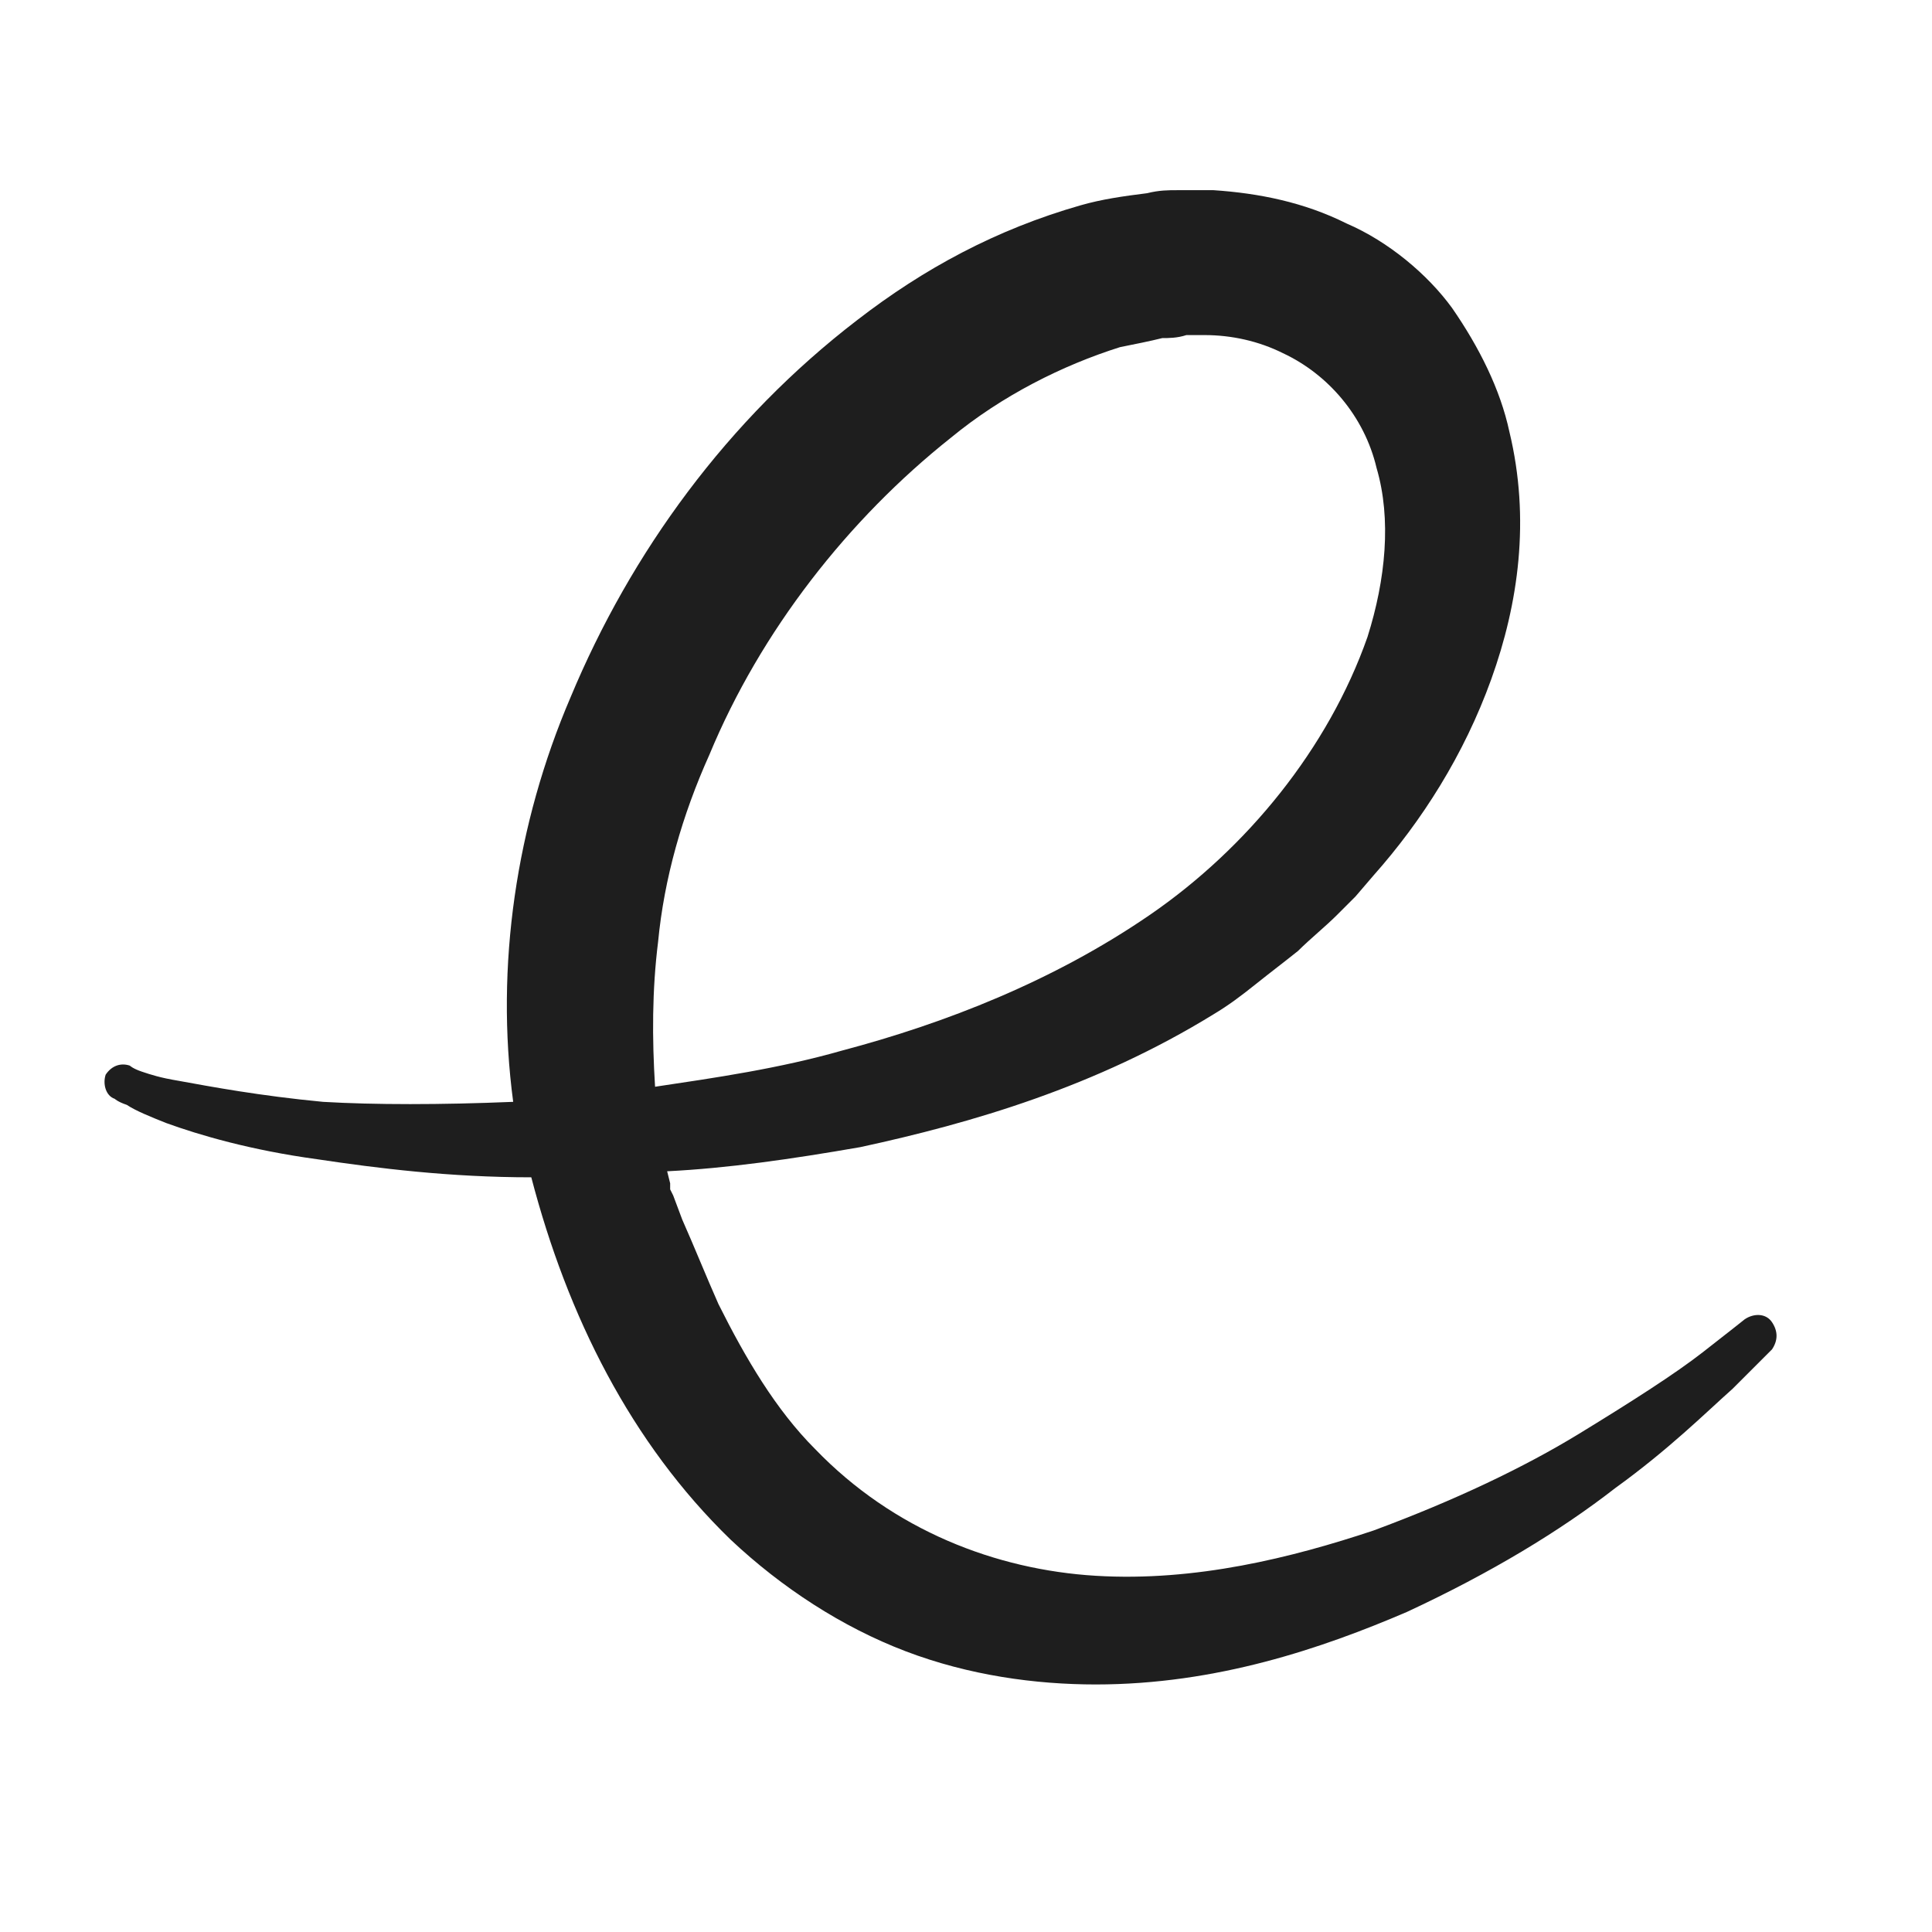
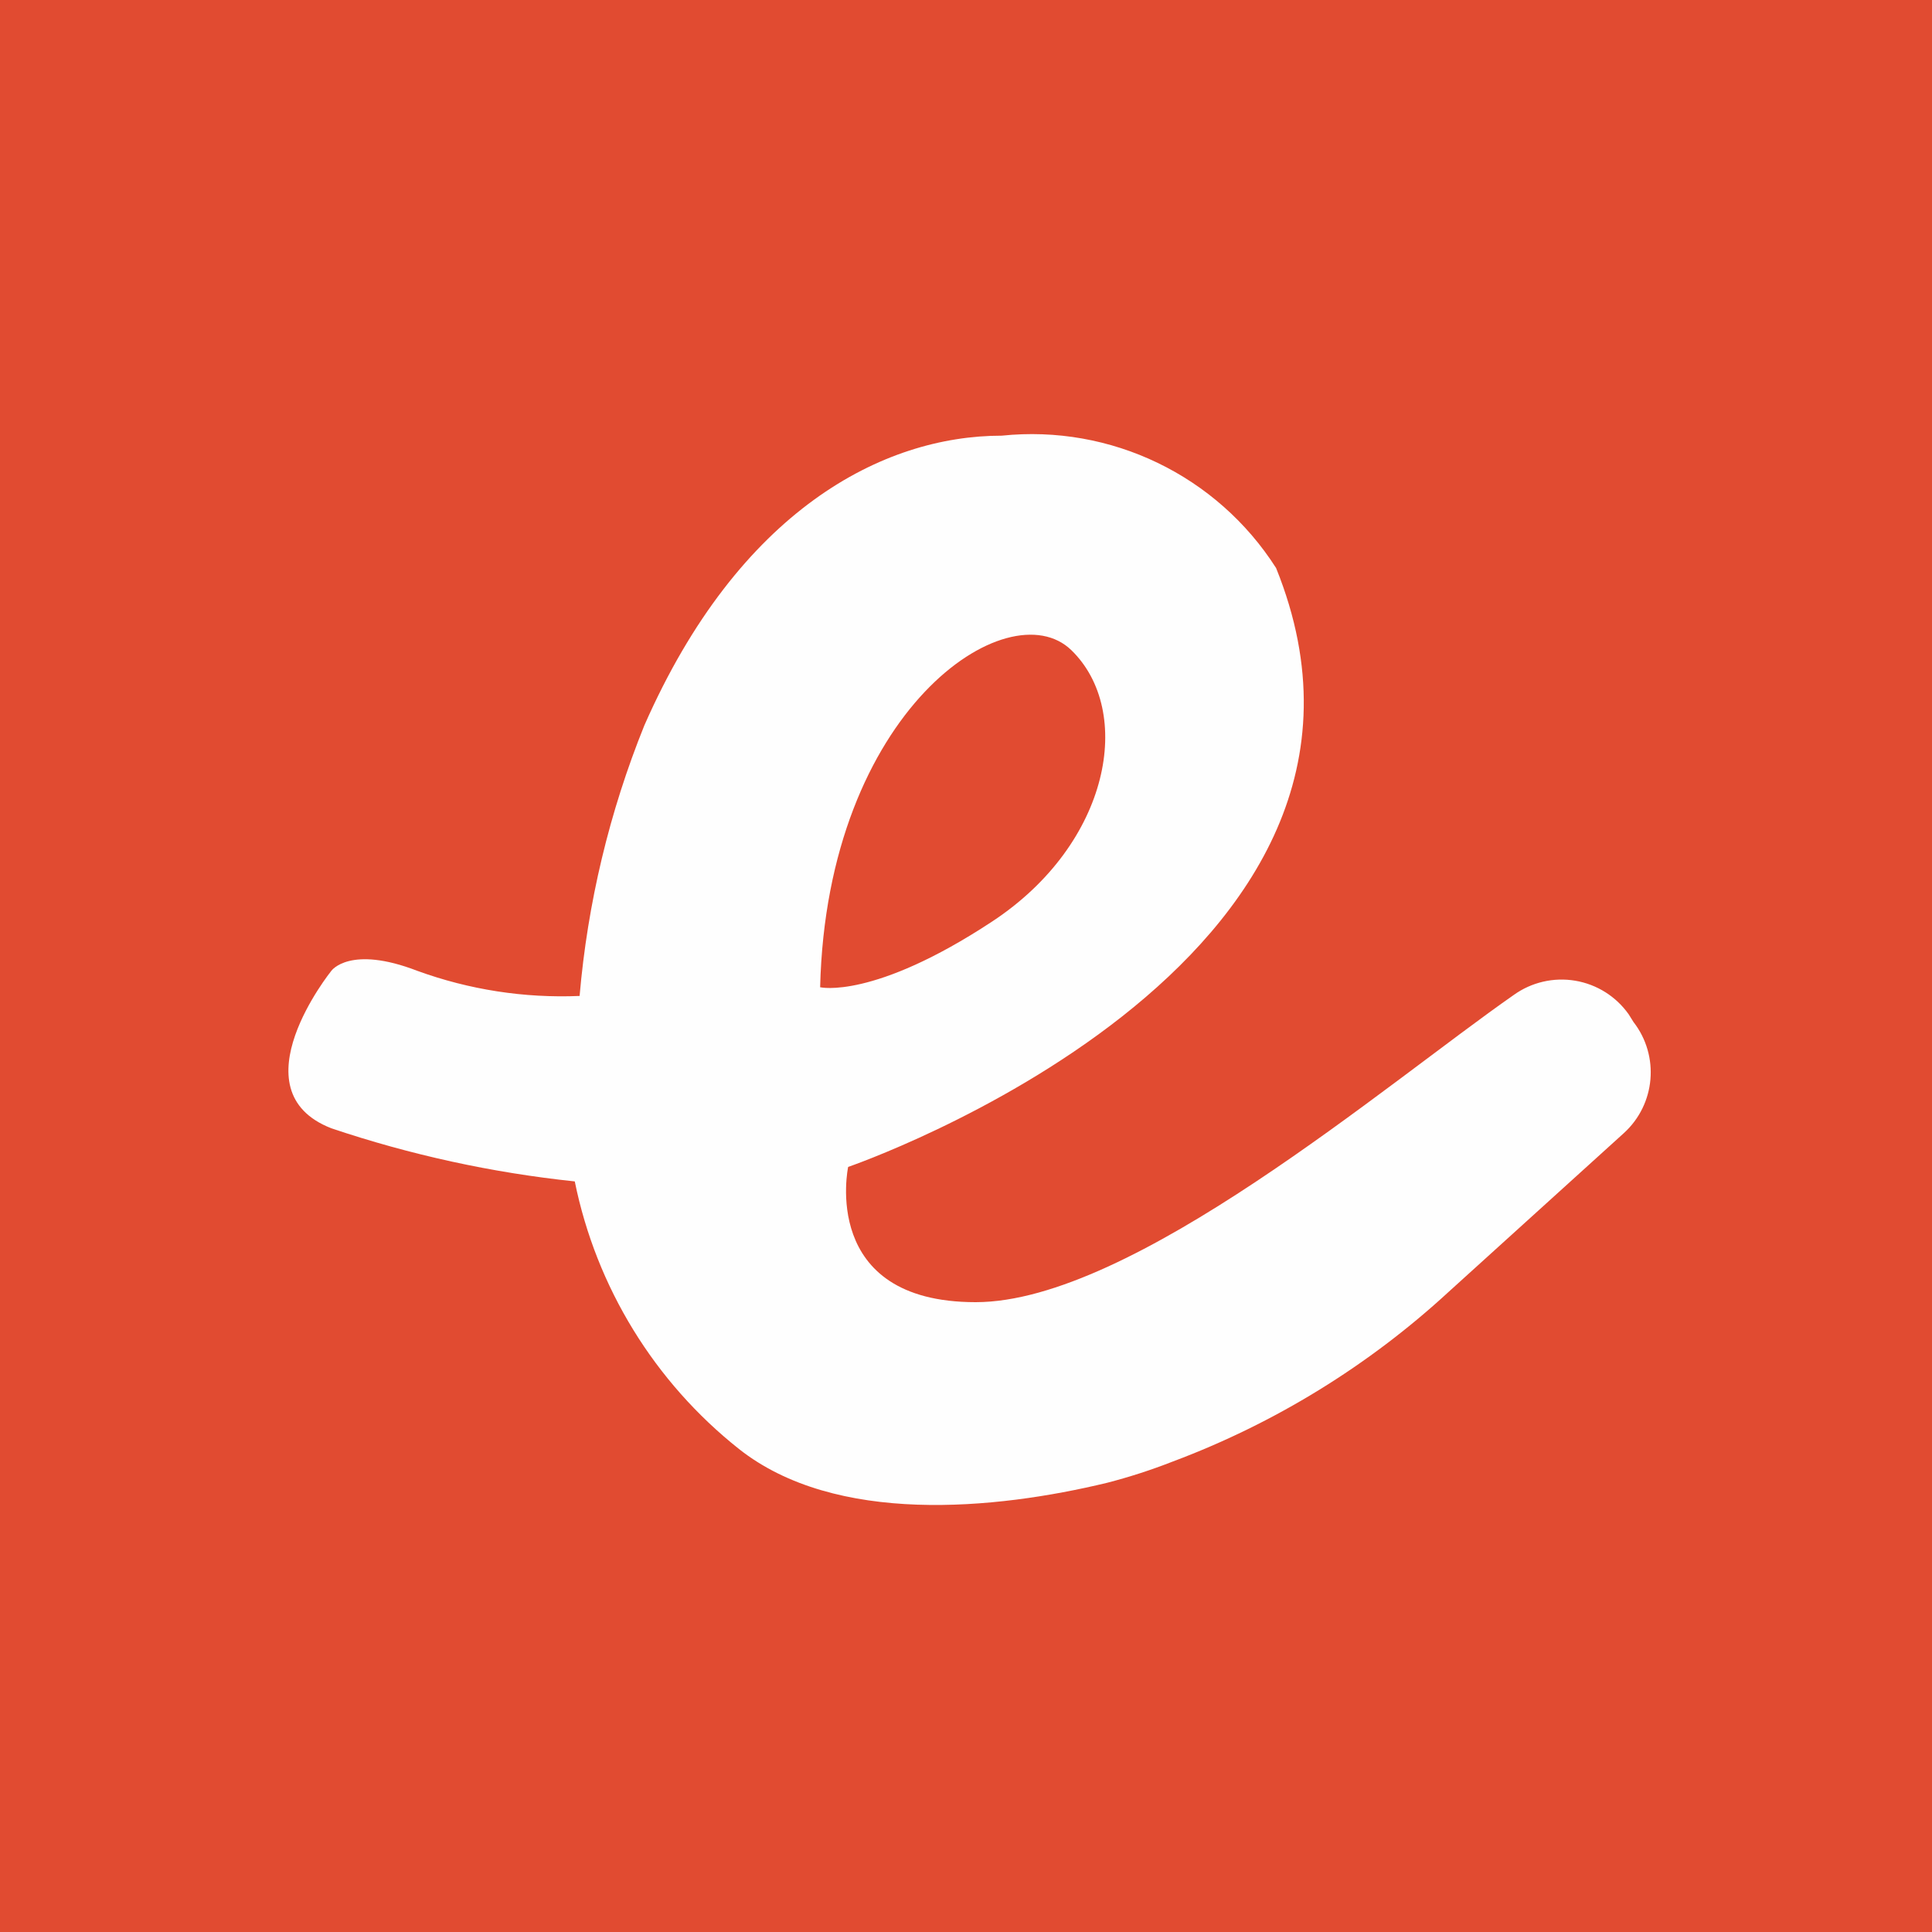
- <svg xmlns="http://www.w3.org/2000/svg" version="1.1" id="Layer_1" x="0px" y="0px" viewBox="0 0 64 64" enable-background="new 0 0 64 64" xml:space="preserve">
-   <path fill="#1E1E1E" d="M58.7,43.8c-0.2-0.3-0.6-0.3-0.9-0.1c0,0-0.5,0.4-1.4,1.1c-0.9,0.7-2.3,1.6-4.1,2.7  c-1.8,1.1-4.1,2.2-6.8,3.2c-2.7,0.9-5.9,1.7-9.2,1.5c-3.3-0.2-6.7-1.5-9.3-4.2c-1.3-1.3-2.3-3-3.2-4.8c-0.4-0.9-0.8-1.9-1.2-2.8  l-0.3-0.8l-0.1-0.2l0-0.2l-0.1-0.4c0,0,0,0,0,0c2-0.1,4.1-0.4,6.4-0.8c3.7-0.8,7.8-2,11.7-4.4c0.5-0.3,0.9-0.6,1.4-1  c0.5-0.4,0.9-0.7,1.4-1.1c0.4-0.4,0.9-0.8,1.3-1.2l0.6-0.6l0.6-0.7c1.6-1.8,3-4,3.9-6.5c0.9-2.5,1.3-5.3,0.6-8.2  c-0.3-1.4-1-2.8-1.9-4.1C47.3,9.1,46,8,44.6,7.4c-1.4-0.7-2.9-1-4.4-1.1l-0.6,0l-0.1,0c-0.1,0,0.1,0-0.2,0l-0.1,0l-0.2,0  c-0.3,0-0.6,0-1,0.1c-0.8,0.1-1.5,0.2-2.2,0.4c-2.8,0.8-5.2,2.1-7.4,3.8c-4.3,3.3-7.5,7.7-9.5,12.5c-1.8,4.2-2.5,8.9-1.9,13.4  c-2.4,0.1-4.6,0.1-6.3,0C8.6,36.3,7,36,5.9,35.8c-0.6-0.1-0.9-0.2-1.2-0.3c-0.3-0.1-0.4-0.2-0.4-0.2c-0.3-0.1-0.6,0-0.8,0.3  c-0.1,0.3,0,0.7,0.3,0.8c0,0,0.1,0.1,0.4,0.2C4.5,36.8,5,37,5.5,37.2c1.1,0.4,2.8,0.9,5,1.2c2,0.3,4.4,0.6,7.1,0.6  c1.2,4.6,3.3,8.8,6.6,12c1.7,1.6,3.7,2.9,5.8,3.7c2.1,0.8,4.3,1.1,6.3,1.1c4,0,7.5-1.2,10.3-2.4c2.8-1.3,5.1-2.7,6.9-4.1  c1.8-1.3,3-2.5,3.9-3.3c0.8-0.8,1.3-1.3,1.3-1.3l0,0C58.9,44.4,58.9,44.1,58.7,43.8z M21.8,31.2c0.2-2.1,0.8-4.2,1.7-6.2  c1.7-4.1,4.6-7.8,8-10.5c1.7-1.4,3.7-2.4,5.6-3c0.5-0.1,1-0.2,1.4-0.3c0.2,0,0.5,0,0.8-0.1l0.2,0l0,0c0,0,0,0,0,0l0,0l0.4,0  c0.9,0,1.8,0.2,2.6,0.6c1.5,0.7,2.7,2.1,3.1,3.8c0.5,1.7,0.3,3.7-0.3,5.6c-1.3,3.7-4,7-7.2,9.2c-3.2,2.2-6.8,3.6-10.2,4.5  c-2.1,0.6-4.2,0.9-6.2,1.2C21.6,34.4,21.6,32.8,21.8,31.2z" />
+ <svg xmlns="http://www.w3.org/2000/svg" id="Layer_1" data-name="Layer 1" viewBox="0 0 20 20">
+   <defs>
+     <style>.cls-1{fill:#e14b31;}.cls-2{fill:#fefefe;}</style>
+   </defs>
+   <rect class="cls-1" width="20" height="20" />
+   <path class="cls-2" d="M16.91,10.58l-.05-.08a.85.85,0,0,0-1.19-.2c-1.32.92-3.95,3.18-5.57,3.18s-1.32-1.4-1.32-1.4,6.09-2.09,4.43-6.2a3,3,0,0,0-2.84-1.37c-1.23,0-2.72.77-3.7,3A9.7,9.7,0,0,0,6,10.31H6a4.37,4.37,0,0,1-1.68-.26c-.7-.27-.89,0-.89,0s-1,1.24,0,1.63a11.75,11.75,0,0,0,2.52.55h0A4.74,4.74,0,0,0,7.65,15c1,.79,2.65.63,3.81.35a5.9,5.9,0,0,0,.68-.22A8.75,8.75,0,0,0,15,13.37l1.81-1.64A.85.85,0,0,0,16.91,10.58Zm-8.42-.36c.07-2.87,1.95-4.12,2.6-3.49s.41,2-.82,2.81S8.49,10.22,8.49,10.22Z" />
</svg>
